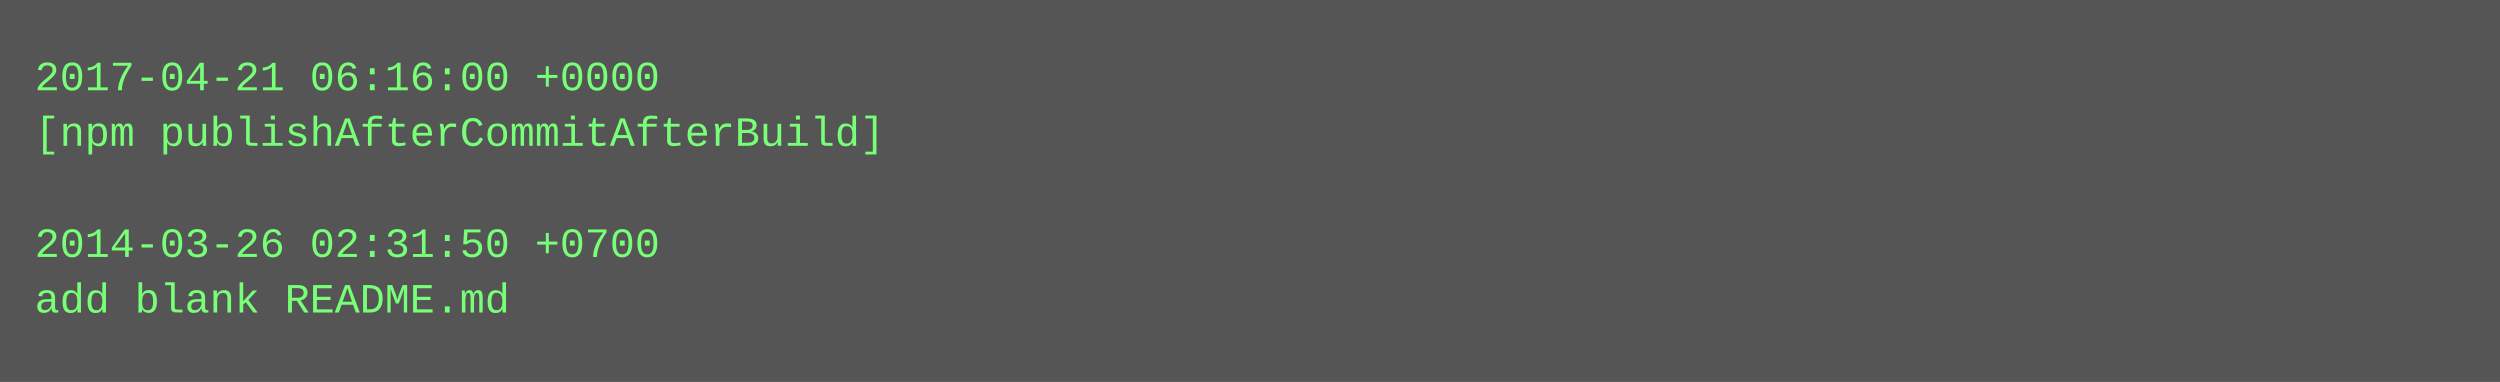
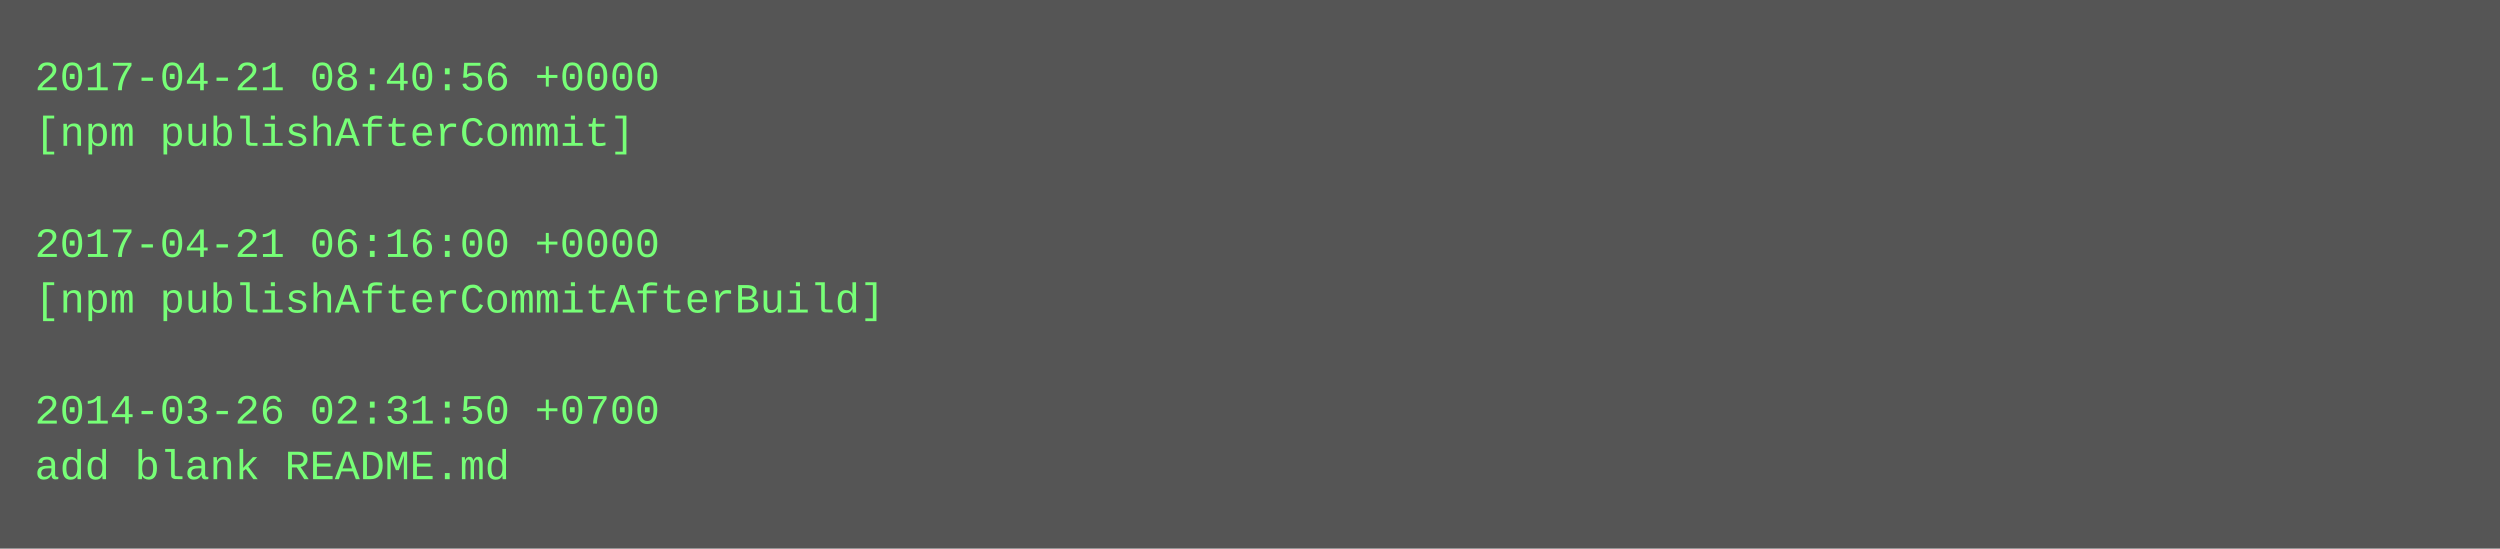
- <svg xmlns="http://www.w3.org/2000/svg" height="110" width="720">
-   <rect height="110" fill="#555" width="720" />
+ <svg xmlns="http://www.w3.org/2000/svg" height="158" width="720">
+   <rect height="158" fill="#555" width="720" />
  <text fill="#7f7" font-family="Courier New" font-size="12" xml:space="preserve">
-     <tspan x="10" y="26">2017-04-21 06:16:00 +0000</tspan>
-     <tspan x="10" y="42">[npm publishAfterCommitAfterBuild]</tspan>
+     <tspan x="10" y="26">2017-04-21 08:40:56 +0000</tspan>
+     <tspan x="10" y="42">[npm publishAfterCommit]</tspan>
    <tspan x="10" y="58" />
-     <tspan x="10" y="74">2014-03-26 02:31:50 +0700</tspan>
-     <tspan x="10" y="90">add blank README.md</tspan>
+     <tspan x="10" y="74">2017-04-21 06:16:00 +0000</tspan>
+     <tspan x="10" y="90">[npm publishAfterCommitAfterBuild]</tspan>
+     <tspan x="10" y="106" />
+     <tspan x="10" y="122">2014-03-26 02:31:50 +0700</tspan>
+     <tspan x="10" y="138">add blank README.md</tspan>
  </text>
</svg>
